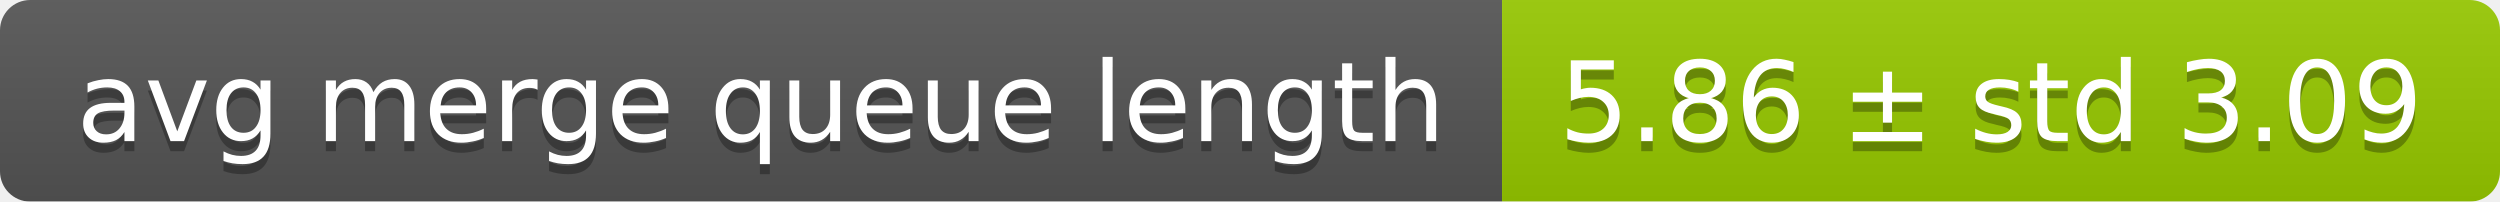
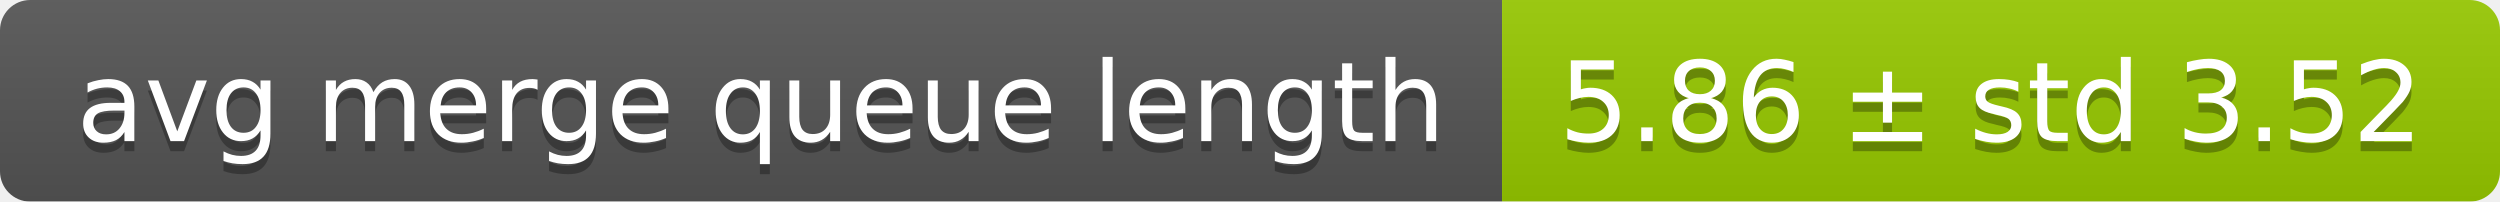
<svg xmlns="http://www.w3.org/2000/svg" width="248" height="20">
  <linearGradient id="smooth" x2="0" y2="100%">
    <stop offset="0" stop-color="#bbb" stop-opacity=".1" />
    <stop offset="1" stop-opacity=".1" />
  </linearGradient>
  <mask id="round">
    <rect width="248" height="20" rx="3" fill="#fff" />
  </mask>
  <g mask="url(#round)">
    <rect width="149" height="20" fill="#555" />
    <rect x="149" width="99" height="20" fill="#97ca00" />
    <rect width="248" height="20" fill="url(#smooth)" />
  </g>
  <g fill="#fff" text-anchor="middle" font-family="DejaVu Sans,Verdana,Geneva,sans-serif" font-size="11">
    <text x="75.5" y="15" fill="#010101" fill-opacity=".3">avg merge queue length</text>
    <text x="75.5" y="14">avg merge queue length</text>
-     <text x="197.5" y="15" fill="#010101" fill-opacity=".3">5.86 ± std 3.09</text>
-     <text x="197.5" y="14">5.86 ± std 3.09</text>
+     <text x="197.5" y="15" fill="#010101" fill-opacity=".3">5.86 ± std 3.52</text>
+     <text x="197.5" y="14">5.86 ± std 3.52</text>
  </g>
</svg>
